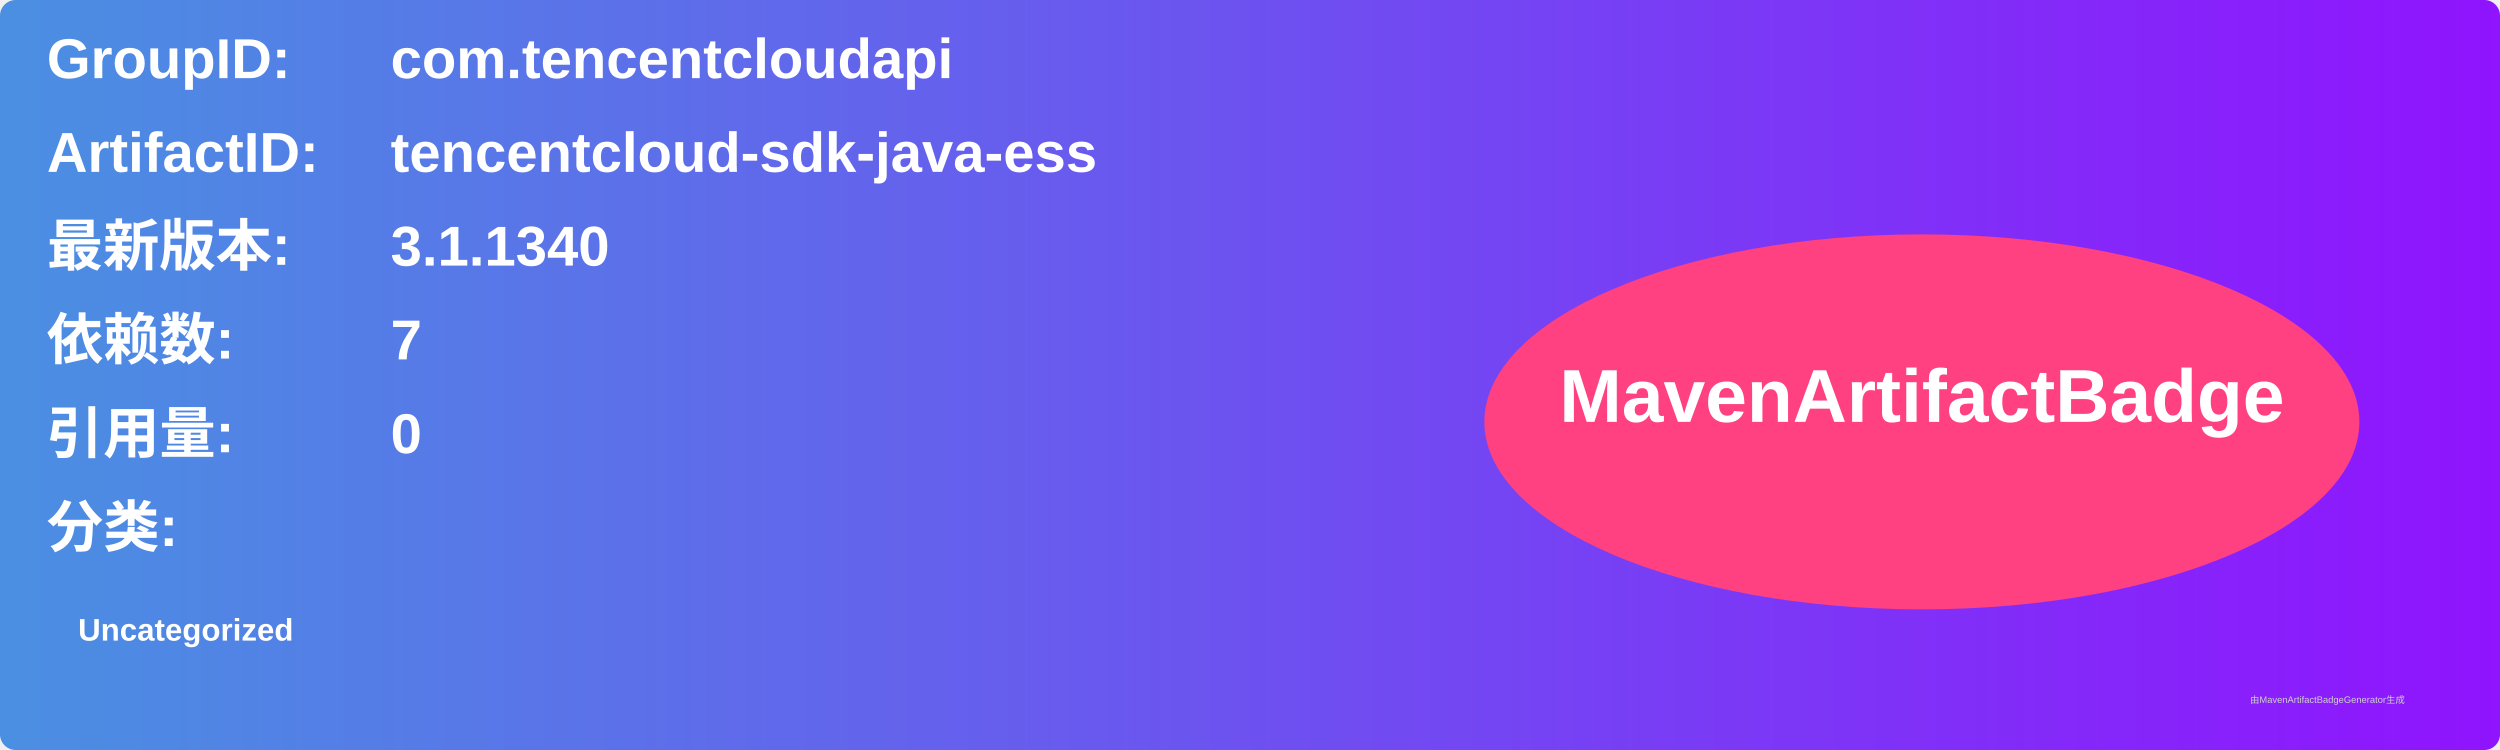
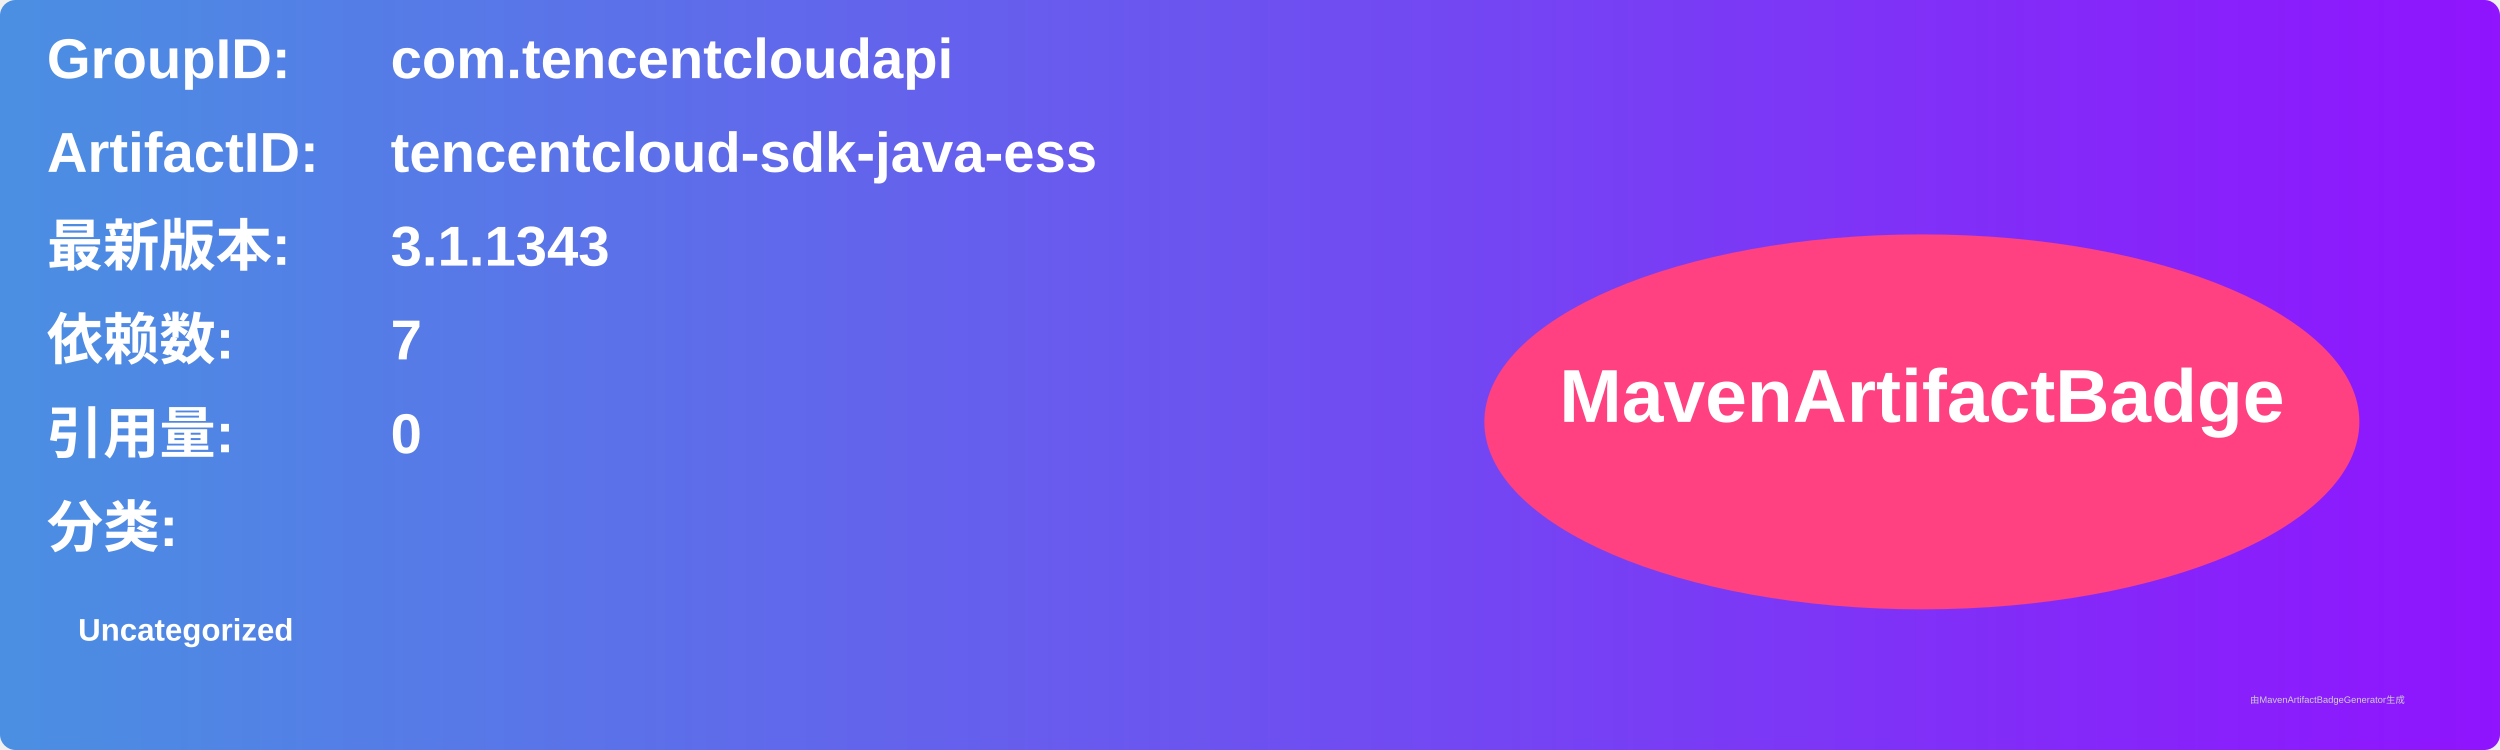
<svg xmlns="http://www.w3.org/2000/svg" width="800" height="240" viewBox="0 0 800 240">
  <linearGradient id="grad" x1="0%" y1="0%" x2="100%" y2="0%">
    <stop offset="0%" stop-color="#4a90e2" />
    <stop offset="100%" stop-color="#9013fe" />
  </linearGradient>
  <rect width="100%" height="100%" rx="5" ry="5" fill="url(#grad)" />
  <g transform="translate(15, 15)">
    <text x="0" y="10" font-family="Arial" font-size="18" fill="white" font-weight="bold" width="260">GroupID:</text>
    <text x="110" y="10" font-family="Arial" font-size="18" fill="white" font-weight="bold" width="460">com.tencentcloudapi</text>
    <text x="0" y="40" font-family="Arial" font-size="18" fill="white" font-weight="bold" width="260">ArtifactID:</text>
    <text x="110" y="40" font-family="Arial" font-size="18" fill="white" font-weight="bold" width="460">tencentcloud-sdk-java-ess</text>
    <text x="0" y="70" font-family="Arial" font-size="18" fill="white" font-weight="bold">最新版本:</text>
    <text x="110" y="70" font-family="Arial" font-size="18" fill="white" font-weight="bold">
-       <tspan font-weight="bold">3.1.1340</tspan>
+       <tspan font-weight="bold">3.1.1343</tspan>
    </text>
    <text x="0" y="100" font-family="Arial" font-size="18" fill="white" font-weight="bold">依赖数: </text>
    <text x="110" y="100" font-family="Arial" font-size="18" fill="white">
      <tspan font-weight="bold">7</tspan>
    </text>
    <text x="0" y="130" font-family="Arial" font-size="18" fill="white" font-weight="bold">引用量: </text>
    <text x="110" y="130" font-family="Arial" font-size="18" fill="white">
      <tspan font-weight="bold">0</tspan>
    </text>
    <text x="0" y="160" font-family="Arial" font-size="18" fill="white" font-weight="bold">分类:</text>
    <text x="10" y="190" font-family="Arial" font-size="10" fill="white">
      <tspan font-weight="bold">Uncategorized</tspan>
    </text>
    <ellipse cx="600" cy="120" rx="140" ry="60" fill="#ff4081" />
    <text x="600" y="120" text-anchor="middle" font-family="Arial" font-size="24" fill="white" font-weight="bold">MavenArtifactBadge</text>
  </g>
  <text x="720" y="225" font-family="Arial" font-size="3" fill="#d0d0d0">由MavenArtifactBadgeGenerator生成</text>
</svg>
